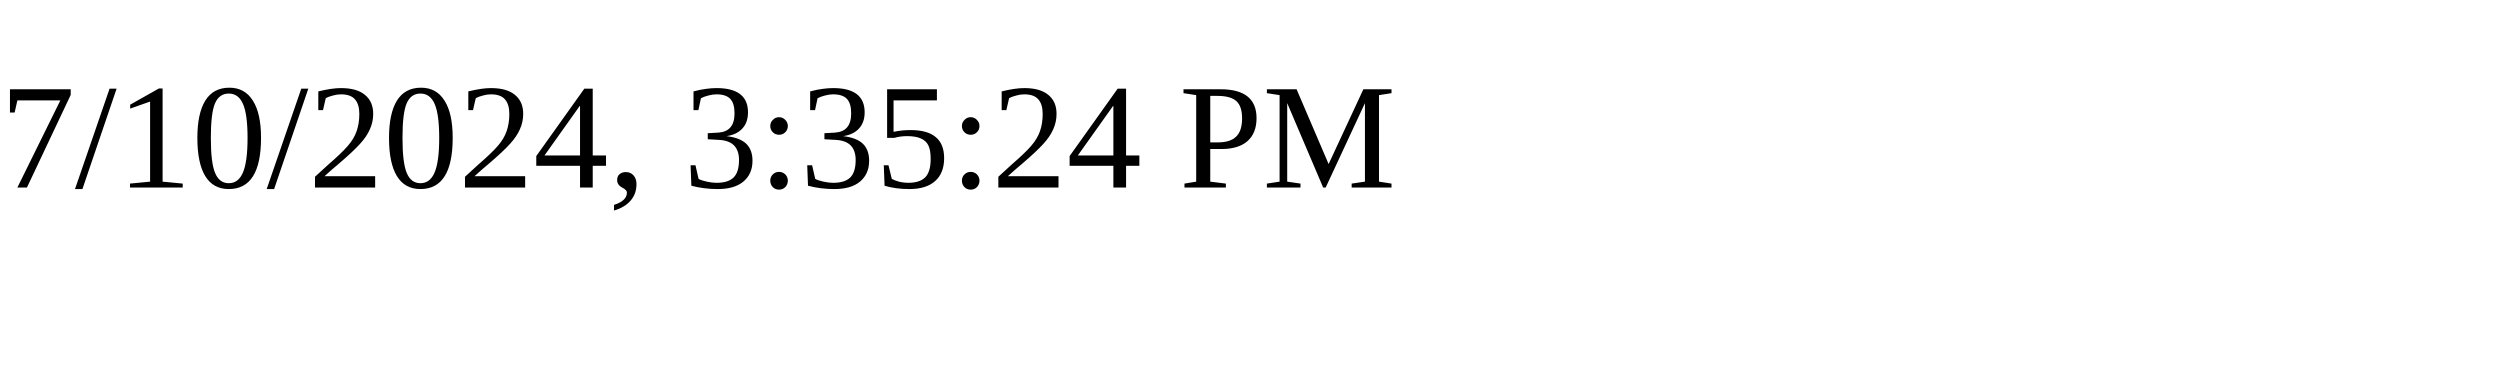
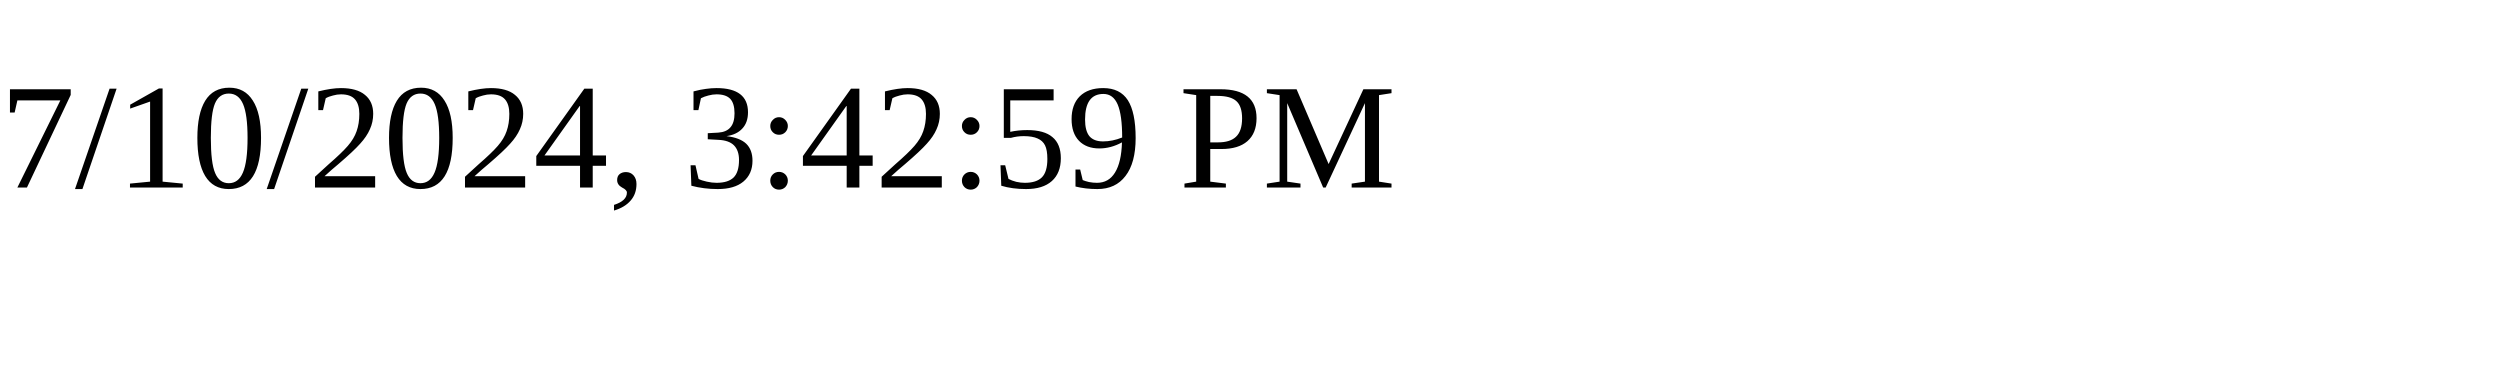
<svg xmlns="http://www.w3.org/2000/svg" height="30" width="200">
-   <text x="0" y="15">7/10/2024, 3:35:24 PM</text>
+   <text x="0" y="15">7/10/2024, 3:42:59 PM</text>
</svg>
